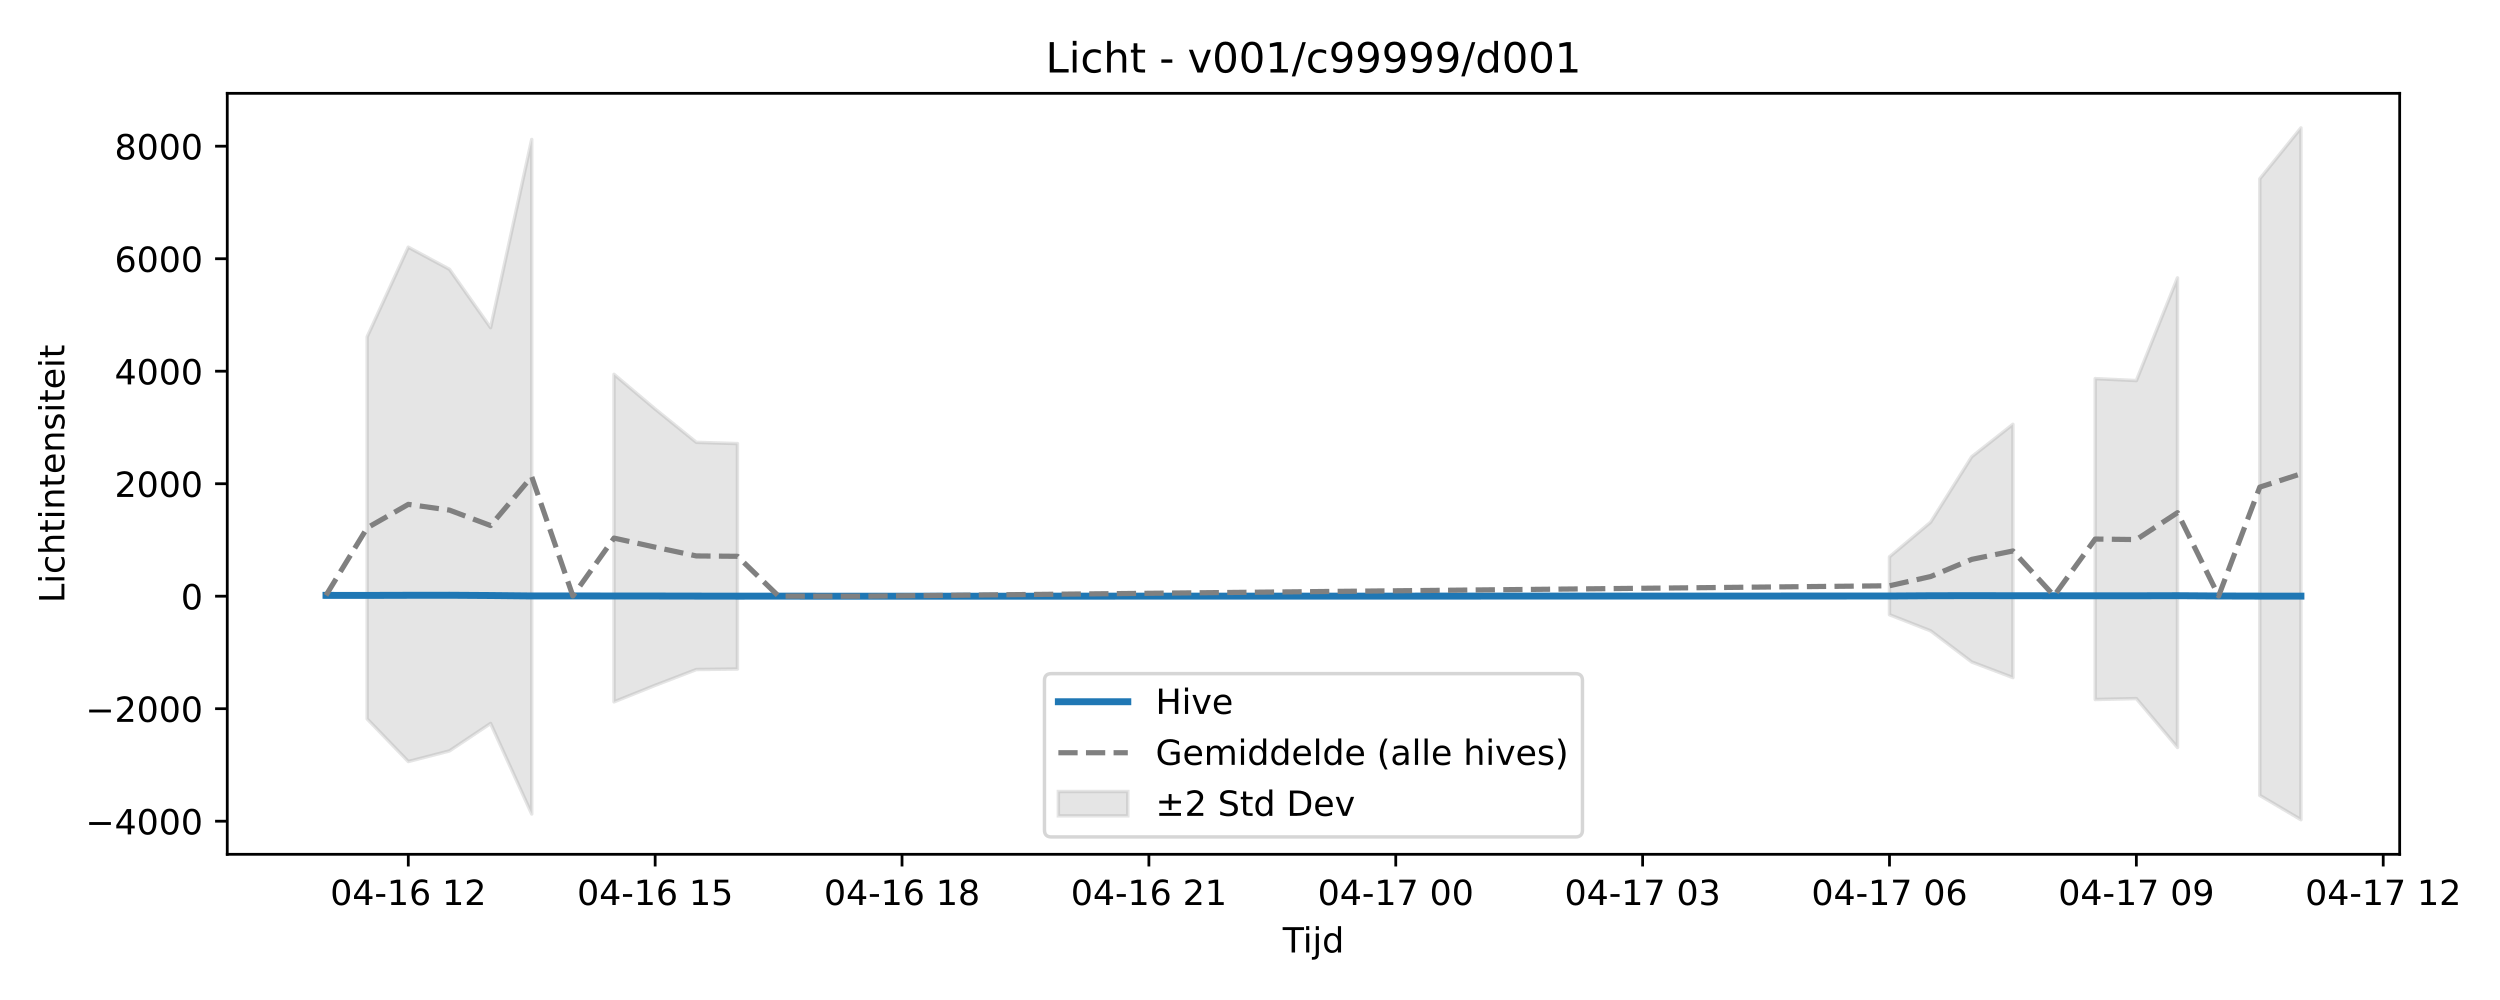
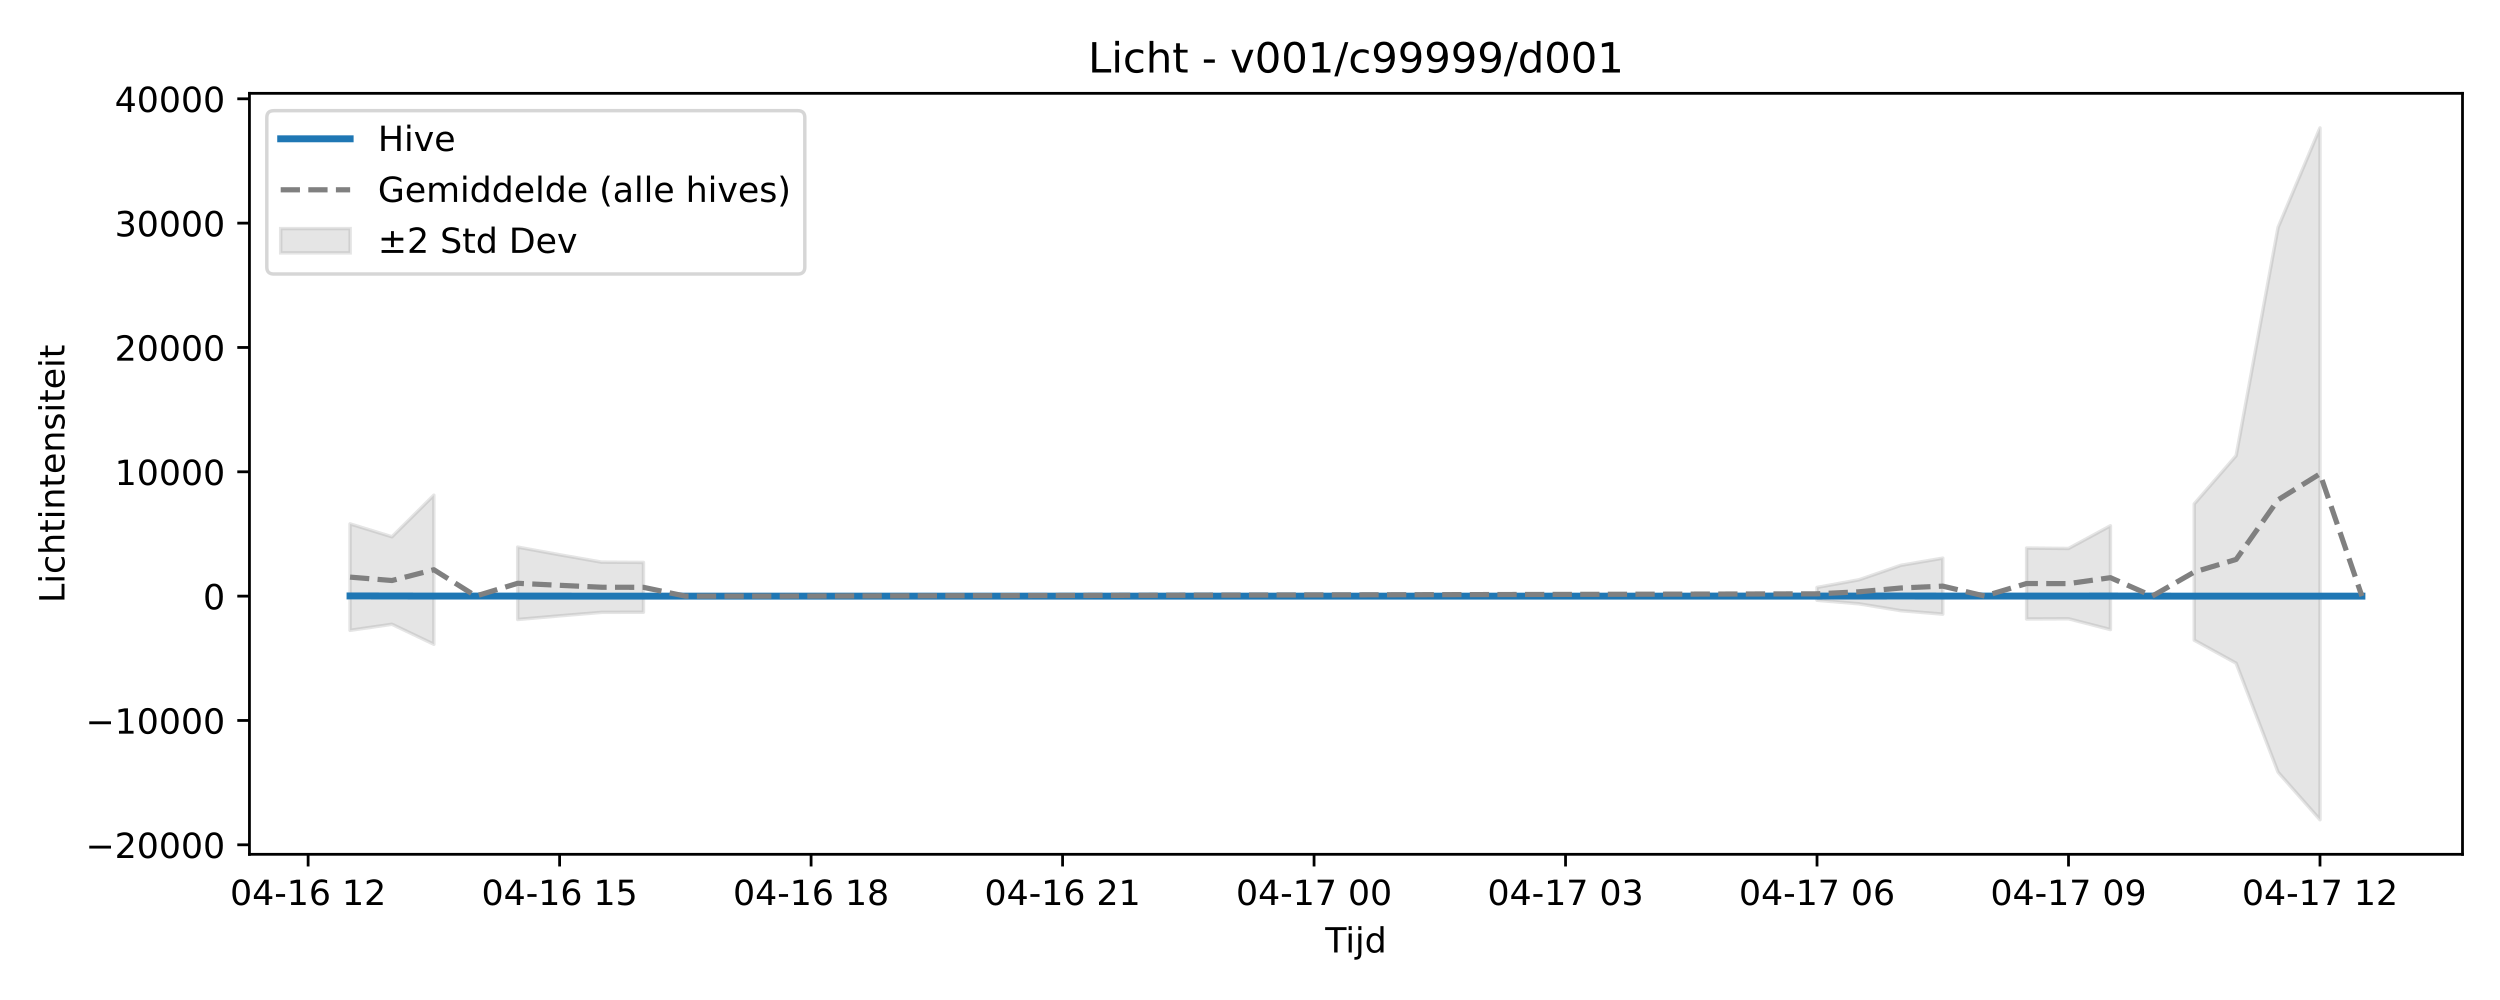
<svg xmlns="http://www.w3.org/2000/svg" xmlns:xlink="http://www.w3.org/1999/xlink" width="720pt" height="288pt" viewBox="0 0 720 288" version="1.1">
  <defs>
    <style type="text/css">*{stroke-linejoin: round; stroke-linecap: butt}</style>
  </defs>
  <g id="figure_1">
    <g id="patch_1">
      <path d="M 0 288  L 720 288  L 720 0  L 0 0  z " style="fill: #ffffff" />
    </g>
    <g id="axes_1">
      <g id="patch_2">
-         <path d="M 65.45 246.04  L 691.107 246.04  L 691.107 26.88  L 65.45 26.88  z " style="fill: #ffffff" />
+         <path d="M 71.84 246.04  L 709.2 246.04  L 709.2 26.88  L 71.84 26.88  z " style="fill: #ffffff" />
      </g>
      <g id="FillBetweenPolyCollection_1">
-         <path d="M 105.739 97.005  L 105.739 207.046  L 117.588 219.324  L 129.438 216.264  L 141.287 208.354  L 153.137 234.425  L 153.137 40.165  L 153.137 40.165  L 141.287 94.365  L 129.438 77.553  L 117.588 71.187  L 105.739 97.005  z " clip-path="url(#pa941bd881b)" style="fill: #808080; fill-opacity: 0.2; stroke: #808080; stroke-opacity: 0.2" />
-         <path d="M 176.836 107.809  L 176.836 202.132  L 188.686 197.374  L 200.535 192.825  L 212.385 192.682  L 212.385 127.751  L 212.385 127.751  L 200.535 127.393  L 188.686 117.801  L 176.836 107.809  z " clip-path="url(#pa941bd881b)" style="fill: #808080; fill-opacity: 0.2; stroke: #808080; stroke-opacity: 0.2" />
-         <path d="M 544.173 160.361  L 544.173 177.047  L 556.022 181.69  L 567.872 190.665  L 579.721 195.152  L 579.721 122.203  L 579.721 122.203  L 567.872 131.527  L 556.022 150.391  L 544.173 160.361  z " clip-path="url(#pa941bd881b)" style="fill: #808080; fill-opacity: 0.2; stroke: #808080; stroke-opacity: 0.2" />
-         <path d="M 603.42 109.037  L 603.42 201.459  L 615.27 201.196  L 627.12 215.273  L 627.12 80.03  L 627.12 80.03  L 615.27 109.602  L 603.42 109.037  z " clip-path="url(#pa941bd881b)" style="fill: #808080; fill-opacity: 0.2; stroke: #808080; stroke-opacity: 0.2" />
-         <path d="M 650.819 51.506  L 650.819 229.075  L 662.668 236.078  L 662.668 36.842  L 662.668 36.842  L 650.819 51.506  z " clip-path="url(#pa941bd881b)" style="fill: #808080; fill-opacity: 0.2; stroke: #808080; stroke-opacity: 0.2" />
+         <path d="M 100.811 150.877  L 100.811 181.538  L 112.882 179.79  L 124.953 185.552  L 124.953 142.613  L 124.953 142.613  L 112.882 154.593  L 100.811 150.877  z " clip-path="url(#p057c78c658)" style="fill: #808080; fill-opacity: 0.2; stroke: #808080; stroke-opacity: 0.2" />
+         <path d="M 149.096 157.565  L 149.096 178.414  L 161.167 177.363  L 173.238 176.357  L 185.309 176.325  L 185.309 161.973  L 185.309 161.973  L 173.238 161.894  L 161.167 159.773  L 149.096 157.565  z " clip-path="url(#p057c78c658)" style="fill: #808080; fill-opacity: 0.2; stroke: #808080; stroke-opacity: 0.2" />
+         <path d="M 523.303 169.181  L 523.303 172.87  L 535.375 173.896  L 547.446 175.88  L 559.517 176.872  L 559.517 160.747  L 559.517 160.747  L 547.446 162.808  L 535.375 166.977  L 523.303 169.181  z " clip-path="url(#p057c78c658)" style="fill: #808080; fill-opacity: 0.2; stroke: #808080; stroke-opacity: 0.2" />
+         <path d="M 583.659 157.836  L 583.659 178.266  L 595.731 178.207  L 607.802 181.319  L 607.802 151.424  L 607.802 151.424  L 595.731 157.961  L 583.659 157.836  z " clip-path="url(#p057c78c658)" style="fill: #808080; fill-opacity: 0.2; stroke: #808080; stroke-opacity: 0.2" />
+         <path d="M 631.944 145.12  L 631.944 184.37  L 644.015 191.009  L 656.087 222.396  L 668.158 236.078  L 668.158 36.842  L 668.158 36.842  L 656.087 65.491  L 644.015 131.214  L 631.944 145.12  z " clip-path="url(#p057c78c658)" style="fill: #808080; fill-opacity: 0.2; stroke: #808080; stroke-opacity: 0.2" />
      </g>
      <g id="matplotlib.axis_1">
        <g id="xtick_1">
          <g id="line2d_1">
            <defs>
-               <path id="me9977e1fd9" d="M 0 0  L 0 3.5  " style="stroke: #000000; stroke-width: 0.8" />
-             </defs>
-             <g>
-               <use xlink:href="#me9977e1fd9" x="117.588" y="246.04" style="stroke: #000000; stroke-width: 0.8" />
+               <path id="mb48d21d0ed" d="M 0 0  L 0 3.5  " style="stroke: #000000; stroke-width: 0.8" />
+             </defs>
+             <g>
+               <use xlink:href="#mb48d21d0ed" x="88.74" y="246.04" style="stroke: #000000; stroke-width: 0.8" />
            </g>
          </g>
          <g id="text_1">
-             <g transform="translate(95.10764 260.6384) scale(0.1 -0.1)">
+             <g transform="translate(66.25923 260.6384) scale(0.1 -0.1)">
              <defs>
                <path id="DejaVuSans-30" d="M 2034 4250  Q 1547 4250 1301 3770  Q 1056 3291 1056 2328  Q 1056 1369 1301 889  Q 1547 409 2034 409  Q 2525 409 2770 889  Q 3016 1369 3016 2328  Q 3016 3291 2770 3770  Q 2525 4250 2034 4250  z M 2034 4750  Q 2819 4750 3233 4129  Q 3647 3509 3647 2328  Q 3647 1150 3233 529  Q 2819 -91 2034 -91  Q 1250 -91 836 529  Q 422 1150 422 2328  Q 422 3509 836 4129  Q 1250 4750 2034 4750  z " transform="scale(0.015625)" />
                <path id="DejaVuSans-34" d="M 2419 4116  L 825 1625  L 2419 1625  L 2419 4116  z M 2253 4666  L 3047 4666  L 3047 1625  L 3713 1625  L 3713 1100  L 3047 1100  L 3047 0  L 2419 0  L 2419 1100  L 313 1100  L 313 1709  L 2253 4666  z " transform="scale(0.015625)" />
                <path id="DejaVuSans-2d" d="M 313 2009  L 1997 2009  L 1997 1497  L 313 1497  L 313 2009  z " transform="scale(0.015625)" />
                <path id="DejaVuSans-31" d="M 794 531  L 1825 531  L 1825 4091  L 703 3866  L 703 4441  L 1819 4666  L 2450 4666  L 2450 531  L 3481 531  L 3481 0  L 794 0  L 794 531  z " transform="scale(0.015625)" />
                <path id="DejaVuSans-36" d="M 2113 2584  Q 1688 2584 1439 2293  Q 1191 2003 1191 1497  Q 1191 994 1439 701  Q 1688 409 2113 409  Q 2538 409 2786 701  Q 3034 994 3034 1497  Q 3034 2003 2786 2293  Q 2538 2584 2113 2584  z M 3366 4563  L 3366 3988  Q 3128 4100 2886 4159  Q 2644 4219 2406 4219  Q 1781 4219 1451 3797  Q 1122 3375 1075 2522  Q 1259 2794 1537 2939  Q 1816 3084 2150 3084  Q 2853 3084 3261 2657  Q 3669 2231 3669 1497  Q 3669 778 3244 343  Q 2819 -91 2113 -91  Q 1303 -91 875 529  Q 447 1150 447 2328  Q 447 3434 972 4092  Q 1497 4750 2381 4750  Q 2619 4750 2861 4703  Q 3103 4656 3366 4563  z " transform="scale(0.015625)" />
                <path id="DejaVuSans-20" transform="scale(0.015625)" />
                <path id="DejaVuSans-32" d="M 1228 531  L 3431 531  L 3431 0  L 469 0  L 469 531  Q 828 903 1448 1529  Q 2069 2156 2228 2338  Q 2531 2678 2651 2914  Q 2772 3150 2772 3378  Q 2772 3750 2511 3984  Q 2250 4219 1831 4219  Q 1534 4219 1204 4116  Q 875 4013 500 3803  L 500 4441  Q 881 4594 1212 4672  Q 1544 4750 1819 4750  Q 2544 4750 2975 4387  Q 3406 4025 3406 3419  Q 3406 3131 3298 2873  Q 3191 2616 2906 2266  Q 2828 2175 2409 1742  Q 1991 1309 1228 531  z " transform="scale(0.015625)" />
              </defs>
              <use xlink:href="#DejaVuSans-30" />
              <use xlink:href="#DejaVuSans-34" transform="translate(63.62305 0)" />
              <use xlink:href="#DejaVuSans-2d" transform="translate(127.2461 0)" />
              <use xlink:href="#DejaVuSans-31" transform="translate(163.3301 0)" />
              <use xlink:href="#DejaVuSans-36" transform="translate(226.9531 0)" />
              <use xlink:href="#DejaVuSans-20" transform="translate(290.5762 0)" />
              <use xlink:href="#DejaVuSans-31" transform="translate(322.3633 0)" />
              <use xlink:href="#DejaVuSans-32" transform="translate(385.9863 0)" />
            </g>
          </g>
        </g>
        <g id="xtick_2">
          <g id="line2d_2">
            <g>
-               <use xlink:href="#me9977e1fd9" x="188.686" y="246.04" style="stroke: #000000; stroke-width: 0.8" />
+               <use xlink:href="#mb48d21d0ed" x="161.167" y="246.04" style="stroke: #000000; stroke-width: 0.8" />
            </g>
          </g>
          <g id="text_2">
-             <g transform="translate(166.2051 260.6384) scale(0.1 -0.1)">
+             <g transform="translate(138.6865 260.6384) scale(0.1 -0.1)">
              <defs>
                <path id="DejaVuSans-35" d="M 691 4666  L 3169 4666  L 3169 4134  L 1269 4134  L 1269 2991  Q 1406 3038 1543 3061  Q 1681 3084 1819 3084  Q 2600 3084 3056 2656  Q 3513 2228 3513 1497  Q 3513 744 3044 326  Q 2575 -91 1722 -91  Q 1428 -91 1123 -41  Q 819 9 494 109  L 494 744  Q 775 591 1075 516  Q 1375 441 1709 441  Q 2250 441 2565 725  Q 2881 1009 2881 1497  Q 2881 1984 2565 2268  Q 2250 2553 1709 2553  Q 1456 2553 1204 2497  Q 953 2441 691 2322  L 691 4666  z " transform="scale(0.015625)" />
              </defs>
              <use xlink:href="#DejaVuSans-30" />
              <use xlink:href="#DejaVuSans-34" transform="translate(63.62305 0)" />
              <use xlink:href="#DejaVuSans-2d" transform="translate(127.2461 0)" />
              <use xlink:href="#DejaVuSans-31" transform="translate(163.3301 0)" />
              <use xlink:href="#DejaVuSans-36" transform="translate(226.9531 0)" />
              <use xlink:href="#DejaVuSans-20" transform="translate(290.5762 0)" />
              <use xlink:href="#DejaVuSans-31" transform="translate(322.3633 0)" />
              <use xlink:href="#DejaVuSans-35" transform="translate(385.9863 0)" />
            </g>
          </g>
        </g>
        <g id="xtick_3">
          <g id="line2d_3">
            <g>
-               <use xlink:href="#me9977e1fd9" x="259.783" y="246.04" style="stroke: #000000; stroke-width: 0.8" />
+               <use xlink:href="#mb48d21d0ed" x="233.594" y="246.04" style="stroke: #000000; stroke-width: 0.8" />
            </g>
          </g>
          <g id="text_3">
-             <g transform="translate(237.3025 260.6384) scale(0.1 -0.1)">
+             <g transform="translate(211.1138 260.6384) scale(0.1 -0.1)">
              <defs>
                <path id="DejaVuSans-38" d="M 2034 2216  Q 1584 2216 1326 1975  Q 1069 1734 1069 1313  Q 1069 891 1326 650  Q 1584 409 2034 409  Q 2484 409 2743 651  Q 3003 894 3003 1313  Q 3003 1734 2745 1975  Q 2488 2216 2034 2216  z M 1403 2484  Q 997 2584 770 2862  Q 544 3141 544 3541  Q 544 4100 942 4425  Q 1341 4750 2034 4750  Q 2731 4750 3128 4425  Q 3525 4100 3525 3541  Q 3525 3141 3298 2862  Q 3072 2584 2669 2484  Q 3125 2378 3379 2068  Q 3634 1759 3634 1313  Q 3634 634 3220 271  Q 2806 -91 2034 -91  Q 1263 -91 848 271  Q 434 634 434 1313  Q 434 1759 690 2068  Q 947 2378 1403 2484  z M 1172 3481  Q 1172 3119 1398 2916  Q 1625 2713 2034 2713  Q 2441 2713 2670 2916  Q 2900 3119 2900 3481  Q 2900 3844 2670 4047  Q 2441 4250 2034 4250  Q 1625 4250 1398 4047  Q 1172 3844 1172 3481  z " transform="scale(0.015625)" />
              </defs>
              <use xlink:href="#DejaVuSans-30" />
              <use xlink:href="#DejaVuSans-34" transform="translate(63.62305 0)" />
              <use xlink:href="#DejaVuSans-2d" transform="translate(127.2461 0)" />
              <use xlink:href="#DejaVuSans-31" transform="translate(163.3301 0)" />
              <use xlink:href="#DejaVuSans-36" transform="translate(226.9531 0)" />
              <use xlink:href="#DejaVuSans-20" transform="translate(290.5762 0)" />
              <use xlink:href="#DejaVuSans-31" transform="translate(322.3633 0)" />
              <use xlink:href="#DejaVuSans-38" transform="translate(385.9863 0)" />
            </g>
          </g>
        </g>
        <g id="xtick_4">
          <g id="line2d_4">
            <g>
-               <use xlink:href="#me9977e1fd9" x="330.88" y="246.04" style="stroke: #000000; stroke-width: 0.8" />
+               <use xlink:href="#mb48d21d0ed" x="306.022" y="246.04" style="stroke: #000000; stroke-width: 0.8" />
            </g>
          </g>
          <g id="text_4">
-             <g transform="translate(308.3999 260.6384) scale(0.1 -0.1)">
+             <g transform="translate(283.541 260.6384) scale(0.1 -0.1)">
              <use xlink:href="#DejaVuSans-30" />
              <use xlink:href="#DejaVuSans-34" transform="translate(63.62305 0)" />
              <use xlink:href="#DejaVuSans-2d" transform="translate(127.2461 0)" />
              <use xlink:href="#DejaVuSans-31" transform="translate(163.3301 0)" />
              <use xlink:href="#DejaVuSans-36" transform="translate(226.9531 0)" />
              <use xlink:href="#DejaVuSans-20" transform="translate(290.5762 0)" />
              <use xlink:href="#DejaVuSans-32" transform="translate(322.3633 0)" />
              <use xlink:href="#DejaVuSans-31" transform="translate(385.9863 0)" />
            </g>
          </g>
        </g>
        <g id="xtick_5">
          <g id="line2d_5">
            <g>
-               <use xlink:href="#me9977e1fd9" x="401.978" y="246.04" style="stroke: #000000; stroke-width: 0.8" />
+               <use xlink:href="#mb48d21d0ed" x="378.449" y="246.04" style="stroke: #000000; stroke-width: 0.8" />
            </g>
          </g>
          <g id="text_5">
-             <g transform="translate(379.4973 260.6384) scale(0.1 -0.1)">
+             <g transform="translate(355.9683 260.6384) scale(0.1 -0.1)">
              <defs>
                <path id="DejaVuSans-37" d="M 525 4666  L 3525 4666  L 3525 4397  L 1831 0  L 1172 0  L 2766 4134  L 525 4134  L 525 4666  z " transform="scale(0.015625)" />
              </defs>
              <use xlink:href="#DejaVuSans-30" />
              <use xlink:href="#DejaVuSans-34" transform="translate(63.62305 0)" />
              <use xlink:href="#DejaVuSans-2d" transform="translate(127.2461 0)" />
              <use xlink:href="#DejaVuSans-31" transform="translate(163.3301 0)" />
              <use xlink:href="#DejaVuSans-37" transform="translate(226.9531 0)" />
              <use xlink:href="#DejaVuSans-20" transform="translate(290.5762 0)" />
              <use xlink:href="#DejaVuSans-30" transform="translate(322.3633 0)" />
              <use xlink:href="#DejaVuSans-30" transform="translate(385.9863 0)" />
            </g>
          </g>
        </g>
        <g id="xtick_6">
          <g id="line2d_6">
            <g>
-               <use xlink:href="#me9977e1fd9" x="473.075" y="246.04" style="stroke: #000000; stroke-width: 0.8" />
+               <use xlink:href="#mb48d21d0ed" x="450.876" y="246.04" style="stroke: #000000; stroke-width: 0.8" />
            </g>
          </g>
          <g id="text_6">
-             <g transform="translate(450.5947 260.6384) scale(0.1 -0.1)">
+             <g transform="translate(428.3956 260.6384) scale(0.1 -0.1)">
              <defs>
                <path id="DejaVuSans-33" d="M 2597 2516  Q 3050 2419 3304 2112  Q 3559 1806 3559 1356  Q 3559 666 3084 287  Q 2609 -91 1734 -91  Q 1441 -91 1130 -33  Q 819 25 488 141  L 488 750  Q 750 597 1062 519  Q 1375 441 1716 441  Q 2309 441 2620 675  Q 2931 909 2931 1356  Q 2931 1769 2642 2001  Q 2353 2234 1838 2234  L 1294 2234  L 1294 2753  L 1863 2753  Q 2328 2753 2575 2939  Q 2822 3125 2822 3475  Q 2822 3834 2567 4026  Q 2313 4219 1838 4219  Q 1578 4219 1281 4162  Q 984 4106 628 3988  L 628 4550  Q 988 4650 1302 4700  Q 1616 4750 1894 4750  Q 2613 4750 3031 4423  Q 3450 4097 3450 3541  Q 3450 3153 3228 2886  Q 3006 2619 2597 2516  z " transform="scale(0.015625)" />
              </defs>
              <use xlink:href="#DejaVuSans-30" />
              <use xlink:href="#DejaVuSans-34" transform="translate(63.62305 0)" />
              <use xlink:href="#DejaVuSans-2d" transform="translate(127.2461 0)" />
              <use xlink:href="#DejaVuSans-31" transform="translate(163.3301 0)" />
              <use xlink:href="#DejaVuSans-37" transform="translate(226.9531 0)" />
              <use xlink:href="#DejaVuSans-20" transform="translate(290.5762 0)" />
              <use xlink:href="#DejaVuSans-30" transform="translate(322.3633 0)" />
              <use xlink:href="#DejaVuSans-33" transform="translate(385.9863 0)" />
            </g>
          </g>
        </g>
        <g id="xtick_7">
          <g id="line2d_7">
            <g>
-               <use xlink:href="#me9977e1fd9" x="544.173" y="246.04" style="stroke: #000000; stroke-width: 0.8" />
+               <use xlink:href="#mb48d21d0ed" x="523.303" y="246.04" style="stroke: #000000; stroke-width: 0.8" />
            </g>
          </g>
          <g id="text_7">
-             <g transform="translate(521.6921 260.6384) scale(0.1 -0.1)">
+             <g transform="translate(500.8229 260.6384) scale(0.1 -0.1)">
              <use xlink:href="#DejaVuSans-30" />
              <use xlink:href="#DejaVuSans-34" transform="translate(63.62305 0)" />
              <use xlink:href="#DejaVuSans-2d" transform="translate(127.2461 0)" />
              <use xlink:href="#DejaVuSans-31" transform="translate(163.3301 0)" />
              <use xlink:href="#DejaVuSans-37" transform="translate(226.9531 0)" />
              <use xlink:href="#DejaVuSans-20" transform="translate(290.5762 0)" />
              <use xlink:href="#DejaVuSans-30" transform="translate(322.3633 0)" />
              <use xlink:href="#DejaVuSans-36" transform="translate(385.9863 0)" />
            </g>
          </g>
        </g>
        <g id="xtick_8">
          <g id="line2d_8">
            <g>
-               <use xlink:href="#me9977e1fd9" x="615.27" y="246.04" style="stroke: #000000; stroke-width: 0.8" />
+               <use xlink:href="#mb48d21d0ed" x="595.731" y="246.04" style="stroke: #000000; stroke-width: 0.8" />
            </g>
          </g>
          <g id="text_8">
-             <g transform="translate(592.7896 260.6384) scale(0.1 -0.1)">
+             <g transform="translate(573.2501 260.6384) scale(0.1 -0.1)">
              <defs>
                <path id="DejaVuSans-39" d="M 703 97  L 703 672  Q 941 559 1184 500  Q 1428 441 1663 441  Q 2288 441 2617 861  Q 2947 1281 2994 2138  Q 2813 1869 2534 1725  Q 2256 1581 1919 1581  Q 1219 1581 811 2004  Q 403 2428 403 3163  Q 403 3881 828 4315  Q 1253 4750 1959 4750  Q 2769 4750 3195 4129  Q 3622 3509 3622 2328  Q 3622 1225 3098 567  Q 2575 -91 1691 -91  Q 1453 -91 1209 -44  Q 966 3 703 97  z M 1959 2075  Q 2384 2075 2632 2365  Q 2881 2656 2881 3163  Q 2881 3666 2632 3958  Q 2384 4250 1959 4250  Q 1534 4250 1286 3958  Q 1038 3666 1038 3163  Q 1038 2656 1286 2365  Q 1534 2075 1959 2075  z " transform="scale(0.015625)" />
              </defs>
              <use xlink:href="#DejaVuSans-30" />
              <use xlink:href="#DejaVuSans-34" transform="translate(63.62305 0)" />
              <use xlink:href="#DejaVuSans-2d" transform="translate(127.2461 0)" />
              <use xlink:href="#DejaVuSans-31" transform="translate(163.3301 0)" />
              <use xlink:href="#DejaVuSans-37" transform="translate(226.9531 0)" />
              <use xlink:href="#DejaVuSans-20" transform="translate(290.5762 0)" />
              <use xlink:href="#DejaVuSans-30" transform="translate(322.3633 0)" />
              <use xlink:href="#DejaVuSans-39" transform="translate(385.9863 0)" />
            </g>
          </g>
        </g>
        <g id="xtick_9">
          <g id="line2d_9">
            <g>
-               <use xlink:href="#me9977e1fd9" x="686.367" y="246.04" style="stroke: #000000; stroke-width: 0.8" />
+               <use xlink:href="#mb48d21d0ed" x="668.158" y="246.04" style="stroke: #000000; stroke-width: 0.8" />
            </g>
          </g>
          <g id="text_9">
-             <g transform="translate(663.887 260.6384) scale(0.1 -0.1)">
+             <g transform="translate(645.6774 260.6384) scale(0.1 -0.1)">
              <use xlink:href="#DejaVuSans-30" />
              <use xlink:href="#DejaVuSans-34" transform="translate(63.62305 0)" />
              <use xlink:href="#DejaVuSans-2d" transform="translate(127.2461 0)" />
              <use xlink:href="#DejaVuSans-31" transform="translate(163.3301 0)" />
              <use xlink:href="#DejaVuSans-37" transform="translate(226.9531 0)" />
              <use xlink:href="#DejaVuSans-20" transform="translate(290.5762 0)" />
              <use xlink:href="#DejaVuSans-31" transform="translate(322.3633 0)" />
              <use xlink:href="#DejaVuSans-32" transform="translate(385.9863 0)" />
            </g>
          </g>
        </g>
        <g id="text_10">
-           <g transform="translate(369.4286 274.3166) scale(0.1 -0.1)">
+           <g transform="translate(381.67 274.3166) scale(0.1 -0.1)">
            <defs>
              <path id="DejaVuSans-54" d="M -19 4666  L 3928 4666  L 3928 4134  L 2272 4134  L 2272 0  L 1638 0  L 1638 4134  L -19 4134  L -19 4666  z " transform="scale(0.015625)" />
              <path id="DejaVuSans-69" d="M 603 3500  L 1178 3500  L 1178 0  L 603 0  L 603 3500  z M 603 4863  L 1178 4863  L 1178 4134  L 603 4134  L 603 4863  z " transform="scale(0.015625)" />
              <path id="DejaVuSans-6a" d="M 603 3500  L 1178 3500  L 1178 -63  Q 1178 -731 923 -1031  Q 669 -1331 103 -1331  L -116 -1331  L -116 -844  L 38 -844  Q 366 -844 484 -692  Q 603 -541 603 -63  L 603 3500  z M 603 4863  L 1178 4863  L 1178 4134  L 603 4134  L 603 4863  z " transform="scale(0.015625)" />
              <path id="DejaVuSans-64" d="M 2906 2969  L 2906 4863  L 3481 4863  L 3481 0  L 2906 0  L 2906 525  Q 2725 213 2448 61  Q 2172 -91 1784 -91  Q 1150 -91 751 415  Q 353 922 353 1747  Q 353 2572 751 3078  Q 1150 3584 1784 3584  Q 2172 3584 2448 3432  Q 2725 3281 2906 2969  z M 947 1747  Q 947 1113 1208 752  Q 1469 391 1925 391  Q 2381 391 2643 752  Q 2906 1113 2906 1747  Q 2906 2381 2643 2742  Q 2381 3103 1925 3103  Q 1469 3103 1208 2742  Q 947 2381 947 1747  z " transform="scale(0.015625)" />
            </defs>
            <use xlink:href="#DejaVuSans-54" />
            <use xlink:href="#DejaVuSans-69" transform="translate(57.95898 0)" />
            <use xlink:href="#DejaVuSans-6a" transform="translate(85.74219 0)" />
            <use xlink:href="#DejaVuSans-64" transform="translate(113.5254 0)" />
          </g>
        </g>
      </g>
      <g id="matplotlib.axis_2">
        <g id="ytick_1">
          <g id="line2d_10">
            <defs>
-               <path id="m501ea9f9c0" d="M 0 0  L -3.5 0  " style="stroke: #000000; stroke-width: 0.8" />
-             </defs>
-             <g>
-               <use xlink:href="#m501ea9f9c0" x="65.45" y="236.506" style="stroke: #000000; stroke-width: 0.8" />
+               <path id="m3502804b06" d="M 0 0  L -3.5 0  " style="stroke: #000000; stroke-width: 0.8" />
+             </defs>
+             <g>
+               <use xlink:href="#m3502804b06" x="71.84" y="243.306" style="stroke: #000000; stroke-width: 0.8" />
            </g>
          </g>
          <g id="text_11">
-             <g transform="translate(24.62031 240.3055) scale(0.1 -0.1)">
+             <g transform="translate(24.64781 247.1048) scale(0.1 -0.1)">
              <defs>
                <path id="DejaVuSans-2212" d="M 678 2272  L 4684 2272  L 4684 1741  L 678 1741  L 678 2272  z " transform="scale(0.015625)" />
              </defs>
-               <use xlink:href="#DejaVuSans-2212" />
-               <use xlink:href="#DejaVuSans-34" transform="translate(83.78906 0)" />
-               <use xlink:href="#DejaVuSans-30" transform="translate(147.4121 0)" />
-               <use xlink:href="#DejaVuSans-30" transform="translate(211.0352 0)" />
-               <use xlink:href="#DejaVuSans-30" transform="translate(274.6582 0)" />
-             </g>
-           </g>
-         </g>
-         <g id="ytick_2">
-           <g id="line2d_11">
-             <g>
-               <use xlink:href="#m501ea9f9c0" x="65.45" y="204.107" style="stroke: #000000; stroke-width: 0.8" />
-             </g>
-           </g>
-           <g id="text_12">
-             <g transform="translate(24.62031 207.9063) scale(0.1 -0.1)">
              <use xlink:href="#DejaVuSans-2212" />
              <use xlink:href="#DejaVuSans-32" transform="translate(83.78906 0)" />
              <use xlink:href="#DejaVuSans-30" transform="translate(147.4121 0)" />
              <use xlink:href="#DejaVuSans-30" transform="translate(211.0352 0)" />
              <use xlink:href="#DejaVuSans-30" transform="translate(274.6582 0)" />
+               <use xlink:href="#DejaVuSans-30" transform="translate(338.2812 0)" />
+             </g>
+           </g>
+         </g>
+         <g id="ytick_2">
+           <g id="line2d_11">
+             <g>
+               <use xlink:href="#m3502804b06" x="71.84" y="207.497" style="stroke: #000000; stroke-width: 0.8" />
+             </g>
+           </g>
+           <g id="text_12">
+             <g transform="translate(24.64781 211.2967) scale(0.1 -0.1)">
+               <use xlink:href="#DejaVuSans-2212" />
+               <use xlink:href="#DejaVuSans-31" transform="translate(83.78906 0)" />
+               <use xlink:href="#DejaVuSans-30" transform="translate(147.4121 0)" />
+               <use xlink:href="#DejaVuSans-30" transform="translate(211.0352 0)" />
+               <use xlink:href="#DejaVuSans-30" transform="translate(274.6582 0)" />
+               <use xlink:href="#DejaVuSans-30" transform="translate(338.2812 0)" />
            </g>
          </g>
        </g>
        <g id="ytick_3">
          <g id="line2d_12">
            <g>
-               <use xlink:href="#m501ea9f9c0" x="65.45" y="171.708" style="stroke: #000000; stroke-width: 0.8" />
+               <use xlink:href="#m3502804b06" x="71.84" y="171.689" style="stroke: #000000; stroke-width: 0.8" />
            </g>
          </g>
          <g id="text_13">
-             <g transform="translate(52.0875 175.5071) scale(0.1 -0.1)">
+             <g transform="translate(58.4775 175.4885) scale(0.1 -0.1)">
              <use xlink:href="#DejaVuSans-30" />
            </g>
          </g>
        </g>
        <g id="ytick_4">
          <g id="line2d_13">
            <g>
-               <use xlink:href="#m501ea9f9c0" x="65.45" y="139.309" style="stroke: #000000; stroke-width: 0.8" />
+               <use xlink:href="#m3502804b06" x="71.84" y="135.881" style="stroke: #000000; stroke-width: 0.8" />
            </g>
          </g>
          <g id="text_14">
-             <g transform="translate(33 143.1079) scale(0.1 -0.1)">
+             <g transform="translate(33.0275 139.6804) scale(0.1 -0.1)">
+               <use xlink:href="#DejaVuSans-31" />
+               <use xlink:href="#DejaVuSans-30" transform="translate(63.62305 0)" />
+               <use xlink:href="#DejaVuSans-30" transform="translate(127.2461 0)" />
+               <use xlink:href="#DejaVuSans-30" transform="translate(190.8691 0)" />
+               <use xlink:href="#DejaVuSans-30" transform="translate(254.4922 0)" />
+             </g>
+           </g>
+         </g>
+         <g id="ytick_5">
+           <g id="line2d_14">
+             <g>
+               <use xlink:href="#m3502804b06" x="71.84" y="100.073" style="stroke: #000000; stroke-width: 0.8" />
+             </g>
+           </g>
+           <g id="text_15">
+             <g transform="translate(33.0275 103.8722) scale(0.1 -0.1)">
              <use xlink:href="#DejaVuSans-32" />
              <use xlink:href="#DejaVuSans-30" transform="translate(63.62305 0)" />
              <use xlink:href="#DejaVuSans-30" transform="translate(127.2461 0)" />
              <use xlink:href="#DejaVuSans-30" transform="translate(190.8691 0)" />
-             </g>
-           </g>
-         </g>
-         <g id="ytick_5">
-           <g id="line2d_14">
-             <g>
-               <use xlink:href="#m501ea9f9c0" x="65.45" y="106.91" style="stroke: #000000; stroke-width: 0.8" />
-             </g>
-           </g>
-           <g id="text_15">
-             <g transform="translate(33 110.7087) scale(0.1 -0.1)">
+               <use xlink:href="#DejaVuSans-30" transform="translate(254.4922 0)" />
+             </g>
+           </g>
+         </g>
+         <g id="ytick_6">
+           <g id="line2d_15">
+             <g>
+               <use xlink:href="#m3502804b06" x="71.84" y="64.265" style="stroke: #000000; stroke-width: 0.8" />
+             </g>
+           </g>
+           <g id="text_16">
+             <g transform="translate(33.0275 68.06411) scale(0.1 -0.1)">
+               <use xlink:href="#DejaVuSans-33" />
+               <use xlink:href="#DejaVuSans-30" transform="translate(63.62305 0)" />
+               <use xlink:href="#DejaVuSans-30" transform="translate(127.2461 0)" />
+               <use xlink:href="#DejaVuSans-30" transform="translate(190.8691 0)" />
+               <use xlink:href="#DejaVuSans-30" transform="translate(254.4922 0)" />
+             </g>
+           </g>
+         </g>
+         <g id="ytick_7">
+           <g id="line2d_16">
+             <g>
+               <use xlink:href="#m3502804b06" x="71.84" y="28.457" style="stroke: #000000; stroke-width: 0.8" />
+             </g>
+           </g>
+           <g id="text_17">
+             <g transform="translate(33.0275 32.25597) scale(0.1 -0.1)">
              <use xlink:href="#DejaVuSans-34" />
              <use xlink:href="#DejaVuSans-30" transform="translate(63.62305 0)" />
              <use xlink:href="#DejaVuSans-30" transform="translate(127.2461 0)" />
              <use xlink:href="#DejaVuSans-30" transform="translate(190.8691 0)" />
-             </g>
-           </g>
-         </g>
-         <g id="ytick_6">
-           <g id="line2d_15">
-             <g>
-               <use xlink:href="#m501ea9f9c0" x="65.45" y="74.51" style="stroke: #000000; stroke-width: 0.8" />
-             </g>
-           </g>
-           <g id="text_16">
-             <g transform="translate(33 78.30954) scale(0.1 -0.1)">
-               <use xlink:href="#DejaVuSans-36" />
-               <use xlink:href="#DejaVuSans-30" transform="translate(63.62305 0)" />
-               <use xlink:href="#DejaVuSans-30" transform="translate(127.2461 0)" />
-               <use xlink:href="#DejaVuSans-30" transform="translate(190.8691 0)" />
-             </g>
-           </g>
-         </g>
-         <g id="ytick_7">
-           <g id="line2d_16">
-             <g>
-               <use xlink:href="#m501ea9f9c0" x="65.45" y="42.111" style="stroke: #000000; stroke-width: 0.8" />
-             </g>
-           </g>
-           <g id="text_17">
-             <g transform="translate(33 45.91036) scale(0.1 -0.1)">
-               <use xlink:href="#DejaVuSans-38" />
-               <use xlink:href="#DejaVuSans-30" transform="translate(63.62305 0)" />
-               <use xlink:href="#DejaVuSans-30" transform="translate(127.2461 0)" />
-               <use xlink:href="#DejaVuSans-30" transform="translate(190.8691 0)" />
+               <use xlink:href="#DejaVuSans-30" transform="translate(254.4922 0)" />
            </g>
          </g>
        </g>
        <g id="text_18">
-           <g transform="translate(18.54062 173.6561) rotate(-90) scale(0.1 -0.1)">
+           <g transform="translate(18.56812 173.6561) rotate(-90) scale(0.1 -0.1)">
            <defs>
              <path id="DejaVuSans-4c" d="M 628 4666  L 1259 4666  L 1259 531  L 3531 531  L 3531 0  L 628 0  L 628 4666  z " transform="scale(0.015625)" />
              <path id="DejaVuSans-63" d="M 3122 3366  L 3122 2828  Q 2878 2963 2633 3030  Q 2388 3097 2138 3097  Q 1578 3097 1268 2742  Q 959 2388 959 1747  Q 959 1106 1268 751  Q 1578 397 2138 397  Q 2388 397 2633 464  Q 2878 531 3122 666  L 3122 134  Q 2881 22 2623 -34  Q 2366 -91 2075 -91  Q 1284 -91 818 406  Q 353 903 353 1747  Q 353 2603 823 3093  Q 1294 3584 2113 3584  Q 2378 3584 2631 3529  Q 2884 3475 3122 3366  z " transform="scale(0.015625)" />
              <path id="DejaVuSans-68" d="M 3513 2113  L 3513 0  L 2938 0  L 2938 2094  Q 2938 2591 2744 2837  Q 2550 3084 2163 3084  Q 1697 3084 1428 2787  Q 1159 2491 1159 1978  L 1159 0  L 581 0  L 581 4863  L 1159 4863  L 1159 2956  Q 1366 3272 1645 3428  Q 1925 3584 2291 3584  Q 2894 3584 3203 3211  Q 3513 2838 3513 2113  z " transform="scale(0.015625)" />
              <path id="DejaVuSans-74" d="M 1172 4494  L 1172 3500  L 2356 3500  L 2356 3053  L 1172 3053  L 1172 1153  Q 1172 725 1289 603  Q 1406 481 1766 481  L 2356 481  L 2356 0  L 1766 0  Q 1100 0 847 248  Q 594 497 594 1153  L 594 3053  L 172 3053  L 172 3500  L 594 3500  L 594 4494  L 1172 4494  z " transform="scale(0.015625)" />
              <path id="DejaVuSans-6e" d="M 3513 2113  L 3513 0  L 2938 0  L 2938 2094  Q 2938 2591 2744 2837  Q 2550 3084 2163 3084  Q 1697 3084 1428 2787  Q 1159 2491 1159 1978  L 1159 0  L 581 0  L 581 3500  L 1159 3500  L 1159 2956  Q 1366 3272 1645 3428  Q 1925 3584 2291 3584  Q 2894 3584 3203 3211  Q 3513 2838 3513 2113  z " transform="scale(0.015625)" />
              <path id="DejaVuSans-65" d="M 3597 1894  L 3597 1613  L 953 1613  Q 991 1019 1311 708  Q 1631 397 2203 397  Q 2534 397 2845 478  Q 3156 559 3463 722  L 3463 178  Q 3153 47 2828 -22  Q 2503 -91 2169 -91  Q 1331 -91 842 396  Q 353 884 353 1716  Q 353 2575 817 3079  Q 1281 3584 2069 3584  Q 2775 3584 3186 3129  Q 3597 2675 3597 1894  z M 3022 2063  Q 3016 2534 2758 2815  Q 2500 3097 2075 3097  Q 1594 3097 1305 2825  Q 1016 2553 972 2059  L 3022 2063  z " transform="scale(0.015625)" />
              <path id="DejaVuSans-73" d="M 2834 3397  L 2834 2853  Q 2591 2978 2328 3040  Q 2066 3103 1784 3103  Q 1356 3103 1142 2972  Q 928 2841 928 2578  Q 928 2378 1081 2264  Q 1234 2150 1697 2047  L 1894 2003  Q 2506 1872 2764 1633  Q 3022 1394 3022 966  Q 3022 478 2636 193  Q 2250 -91 1575 -91  Q 1294 -91 989 -36  Q 684 19 347 128  L 347 722  Q 666 556 975 473  Q 1284 391 1588 391  Q 1994 391 2212 530  Q 2431 669 2431 922  Q 2431 1156 2273 1281  Q 2116 1406 1581 1522  L 1381 1569  Q 847 1681 609 1914  Q 372 2147 372 2553  Q 372 3047 722 3315  Q 1072 3584 1716 3584  Q 2034 3584 2315 3537  Q 2597 3491 2834 3397  z " transform="scale(0.015625)" />
            </defs>
            <use xlink:href="#DejaVuSans-4c" />
            <use xlink:href="#DejaVuSans-69" transform="translate(55.71289 0)" />
            <use xlink:href="#DejaVuSans-63" transform="translate(83.49609 0)" />
            <use xlink:href="#DejaVuSans-68" transform="translate(138.4766 0)" />
            <use xlink:href="#DejaVuSans-74" transform="translate(201.8555 0)" />
            <use xlink:href="#DejaVuSans-69" transform="translate(241.0645 0)" />
            <use xlink:href="#DejaVuSans-6e" transform="translate(268.8477 0)" />
            <use xlink:href="#DejaVuSans-74" transform="translate(332.2266 0)" />
            <use xlink:href="#DejaVuSans-65" transform="translate(371.4355 0)" />
            <use xlink:href="#DejaVuSans-6e" transform="translate(432.959 0)" />
            <use xlink:href="#DejaVuSans-73" transform="translate(496.3379 0)" />
            <use xlink:href="#DejaVuSans-69" transform="translate(548.4375 0)" />
            <use xlink:href="#DejaVuSans-74" transform="translate(576.2207 0)" />
            <use xlink:href="#DejaVuSans-65" transform="translate(615.4297 0)" />
            <use xlink:href="#DejaVuSans-69" transform="translate(676.9531 0)" />
            <use xlink:href="#DejaVuSans-74" transform="translate(704.7363 0)" />
          </g>
        </g>
      </g>
      <g id="line2d_17">
-         <path d="M 93.889 171.465  L 105.739 171.478  L 117.588 171.443  L 129.438 171.429  L 141.287 171.51  L 153.137 171.636  L 164.986 171.631  L 176.836 171.645  L 188.686 171.654  L 200.535 171.676  L 212.385 171.695  L 224.234 171.69  L 247.933 171.708  L 544.173 171.654  L 556.022 171.573  L 567.872 171.55  L 579.721 171.573  L 591.571 171.582  L 603.42 171.586  L 615.27 171.591  L 627.12 171.559  L 638.969 171.645  L 650.819 171.68  L 662.668 171.68  " clip-path="url(#pa941bd881b)" style="fill: none; stroke: #1f77b4; stroke-width: 2; stroke-linecap: square" />
+         <path d="M 100.811 171.628  L 112.882 171.646  L 124.953 171.673  L 137.025 171.672  L 149.096 171.675  L 161.167 171.677  L 173.238 171.682  L 185.309 171.686  L 197.381 171.685  L 221.523 171.689  L 523.303 171.677  L 535.375 171.66  L 547.446 171.654  L 559.517 171.66  L 571.588 171.661  L 583.659 171.662  L 595.731 171.663  L 607.802 171.656  L 619.873 171.675  L 631.944 171.683  L 644.015 171.682  L 656.087 171.68  L 668.158 171.68  L 680.229 171.68  " clip-path="url(#p057c78c658)" style="fill: none; stroke: #1f77b4; stroke-width: 2; stroke-linecap: square" />
      </g>
      <g id="line2d_18">
-         <path d="M 93.889 171.465  L 105.739 152.026  L 117.588 145.256  L 129.438 146.908  L 141.287 151.36  L 153.137 137.295  L 164.986 171.631  L 176.836 154.97  L 188.686 157.587  L 200.535 160.109  L 212.385 160.217  L 224.234 171.69  L 247.933 171.708  L 544.173 168.704  L 556.022 166.04  L 567.872 161.096  L 579.721 158.678  L 591.571 171.582  L 603.42 155.248  L 615.27 155.399  L 627.12 147.651  L 638.969 171.645  L 650.819 140.29  L 662.668 136.46  " clip-path="url(#pa941bd881b)" style="fill: none; stroke-dasharray: 5.55,2.4; stroke-dashoffset: 0; stroke: #808080; stroke-width: 1.5" />
+         <path d="M 100.811 166.208  L 112.882 167.191  L 124.953 164.083  L 137.025 171.672  L 149.096 167.99  L 161.167 168.568  L 173.238 169.125  L 185.309 169.149  L 197.381 171.685  L 221.523 171.689  L 523.303 171.025  L 535.375 170.437  L 547.446 169.344  L 559.517 168.809  L 571.588 171.661  L 583.659 168.051  L 595.731 168.084  L 607.802 166.372  L 619.873 171.675  L 631.944 164.745  L 644.015 161.112  L 656.087 143.943  L 668.158 136.46  L 680.229 171.68  " clip-path="url(#p057c78c658)" style="fill: none; stroke-dasharray: 5.55,2.4; stroke-dashoffset: 0; stroke: #808080; stroke-width: 1.5" />
      </g>
      <g id="patch_3">
-         <path d="M 65.45 246.04  L 65.45 26.88  " style="fill: none; stroke: #000000; stroke-width: 0.8; stroke-linejoin: miter; stroke-linecap: square" />
+         <path d="M 71.84 246.04  L 71.84 26.88  " style="fill: none; stroke: #000000; stroke-width: 0.8; stroke-linejoin: miter; stroke-linecap: square" />
      </g>
      <g id="patch_4">
-         <path d="M 691.107 246.04  L 691.107 26.88  " style="fill: none; stroke: #000000; stroke-width: 0.8; stroke-linejoin: miter; stroke-linecap: square" />
+         <path d="M 709.2 246.04  L 709.2 26.88  " style="fill: none; stroke: #000000; stroke-width: 0.8; stroke-linejoin: miter; stroke-linecap: square" />
      </g>
      <g id="patch_5">
-         <path d="M 65.45 246.04  L 691.107 246.04  " style="fill: none; stroke: #000000; stroke-width: 0.8; stroke-linejoin: miter; stroke-linecap: square" />
+         <path d="M 71.84 246.04  L 709.2 246.04  " style="fill: none; stroke: #000000; stroke-width: 0.8; stroke-linejoin: miter; stroke-linecap: square" />
      </g>
      <g id="patch_6">
-         <path d="M 65.45 26.88  L 691.107 26.88  " style="fill: none; stroke: #000000; stroke-width: 0.8; stroke-linejoin: miter; stroke-linecap: square" />
+         <path d="M 71.84 26.88  L 709.2 26.88  " style="fill: none; stroke: #000000; stroke-width: 0.8; stroke-linejoin: miter; stroke-linecap: square" />
      </g>
      <g id="text_19">
-         <g transform="translate(301.1421 20.88) scale(0.12 -0.12)">
+         <g transform="translate(313.3834 20.88) scale(0.12 -0.12)">
          <defs>
            <path id="DejaVuSans-76" d="M 191 3500  L 800 3500  L 1894 563  L 2988 3500  L 3597 3500  L 2284 0  L 1503 0  L 191 3500  z " transform="scale(0.015625)" />
            <path id="DejaVuSans-2f" d="M 1625 4666  L 2156 4666  L 531 -594  L 0 -594  L 1625 4666  z " transform="scale(0.015625)" />
          </defs>
          <use xlink:href="#DejaVuSans-4c" />
          <use xlink:href="#DejaVuSans-69" transform="translate(55.71289 0)" />
          <use xlink:href="#DejaVuSans-63" transform="translate(83.49609 0)" />
          <use xlink:href="#DejaVuSans-68" transform="translate(138.4766 0)" />
          <use xlink:href="#DejaVuSans-74" transform="translate(201.8555 0)" />
          <use xlink:href="#DejaVuSans-20" transform="translate(241.0645 0)" />
          <use xlink:href="#DejaVuSans-2d" transform="translate(272.8516 0)" />
          <use xlink:href="#DejaVuSans-20" transform="translate(308.9355 0)" />
          <use xlink:href="#DejaVuSans-76" transform="translate(340.7227 0)" />
          <use xlink:href="#DejaVuSans-30" transform="translate(399.9023 0)" />
          <use xlink:href="#DejaVuSans-30" transform="translate(463.5254 0)" />
          <use xlink:href="#DejaVuSans-31" transform="translate(527.1484 0)" />
          <use xlink:href="#DejaVuSans-2f" transform="translate(590.7715 0)" />
          <use xlink:href="#DejaVuSans-63" transform="translate(624.4629 0)" />
          <use xlink:href="#DejaVuSans-39" transform="translate(679.4434 0)" />
          <use xlink:href="#DejaVuSans-39" transform="translate(743.0664 0)" />
          <use xlink:href="#DejaVuSans-39" transform="translate(806.6895 0)" />
          <use xlink:href="#DejaVuSans-39" transform="translate(870.3125 0)" />
          <use xlink:href="#DejaVuSans-39" transform="translate(933.9355 0)" />
          <use xlink:href="#DejaVuSans-2f" transform="translate(997.5586 0)" />
          <use xlink:href="#DejaVuSans-64" transform="translate(1031.25 0)" />
          <use xlink:href="#DejaVuSans-30" transform="translate(1094.727 0)" />
          <use xlink:href="#DejaVuSans-30" transform="translate(1158.35 0)" />
          <use xlink:href="#DejaVuSans-31" transform="translate(1221.973 0)" />
        </g>
      </g>
      <g id="legend_1">
        <g id="patch_7">
-           <path d="M 302.807 241.04  L 453.751 241.04  Q 455.751 241.04 455.751 239.04  L 455.751 196.006  Q 455.751 194.006 453.751 194.006  L 302.807 194.006  Q 300.807 194.006 300.807 196.006  L 300.807 239.04  Q 300.807 241.04 302.807 241.04  z " style="fill: #ffffff; opacity: 0.8; stroke: #cccccc; stroke-linejoin: miter" />
+           <path d="M 78.84 78.914  L 229.784 78.914  Q 231.784 78.914 231.784 76.914  L 231.784 33.88  Q 231.784 31.88 229.784 31.88  L 78.84 31.88  Q 76.84 31.88 76.84 33.88  L 76.84 76.914  Q 76.84 78.914 78.84 78.914  z " style="fill: #ffffff; opacity: 0.8; stroke: #cccccc; stroke-linejoin: miter" />
        </g>
        <g id="line2d_19">
-           <path d="M 304.807 202.104  L 314.807 202.104  L 324.807 202.104  " style="fill: none; stroke: #1f77b4; stroke-width: 2; stroke-linecap: square" />
+           <path d="M 80.84 39.978  L 90.84 39.978  L 100.84 39.978  " style="fill: none; stroke: #1f77b4; stroke-width: 2; stroke-linecap: square" />
        </g>
        <g id="text_20">
-           <g transform="translate(332.8068 205.6041) scale(0.1 -0.1)">
+           <g transform="translate(108.84 43.47844) scale(0.1 -0.1)">
            <defs>
              <path id="DejaVuSans-48" d="M 628 4666  L 1259 4666  L 1259 2753  L 3553 2753  L 3553 4666  L 4184 4666  L 4184 0  L 3553 0  L 3553 2222  L 1259 2222  L 1259 0  L 628 0  L 628 4666  z " transform="scale(0.015625)" />
            </defs>
            <use xlink:href="#DejaVuSans-48" />
            <use xlink:href="#DejaVuSans-69" transform="translate(75.19531 0)" />
            <use xlink:href="#DejaVuSans-76" transform="translate(102.9785 0)" />
            <use xlink:href="#DejaVuSans-65" transform="translate(162.1582 0)" />
          </g>
        </g>
        <g id="line2d_20">
-           <path d="M 304.807 216.782  L 314.807 216.782  L 324.807 216.782  " style="fill: none; stroke-dasharray: 5.55,2.4; stroke-dashoffset: 0; stroke: #808080; stroke-width: 1.5" />
+           <path d="M 80.84 54.657  L 90.84 54.657  L 100.84 54.657  " style="fill: none; stroke-dasharray: 5.55,2.4; stroke-dashoffset: 0; stroke: #808080; stroke-width: 1.5" />
        </g>
        <g id="text_21">
-           <g transform="translate(332.8068 220.2822) scale(0.1 -0.1)">
+           <g transform="translate(108.84 58.15656) scale(0.1 -0.1)">
            <defs>
              <path id="DejaVuSans-47" d="M 3809 666  L 3809 1919  L 2778 1919  L 2778 2438  L 4434 2438  L 4434 434  Q 4069 175 3628 42  Q 3188 -91 2688 -91  Q 1594 -91 976 548  Q 359 1188 359 2328  Q 359 3472 976 4111  Q 1594 4750 2688 4750  Q 3144 4750 3555 4637  Q 3966 4525 4313 4306  L 4313 3634  Q 3963 3931 3569 4081  Q 3175 4231 2741 4231  Q 1884 4231 1454 3753  Q 1025 3275 1025 2328  Q 1025 1384 1454 906  Q 1884 428 2741 428  Q 3075 428 3337 486  Q 3600 544 3809 666  z " transform="scale(0.015625)" />
              <path id="DejaVuSans-6d" d="M 3328 2828  Q 3544 3216 3844 3400  Q 4144 3584 4550 3584  Q 5097 3584 5394 3201  Q 5691 2819 5691 2113  L 5691 0  L 5113 0  L 5113 2094  Q 5113 2597 4934 2840  Q 4756 3084 4391 3084  Q 3944 3084 3684 2787  Q 3425 2491 3425 1978  L 3425 0  L 2847 0  L 2847 2094  Q 2847 2600 2669 2842  Q 2491 3084 2119 3084  Q 1678 3084 1418 2786  Q 1159 2488 1159 1978  L 1159 0  L 581 0  L 581 3500  L 1159 3500  L 1159 2956  Q 1356 3278 1631 3431  Q 1906 3584 2284 3584  Q 2666 3584 2933 3390  Q 3200 3197 3328 2828  z " transform="scale(0.015625)" />
              <path id="DejaVuSans-6c" d="M 603 4863  L 1178 4863  L 1178 0  L 603 0  L 603 4863  z " transform="scale(0.015625)" />
              <path id="DejaVuSans-28" d="M 1984 4856  Q 1566 4138 1362 3434  Q 1159 2731 1159 2009  Q 1159 1288 1364 580  Q 1569 -128 1984 -844  L 1484 -844  Q 1016 -109 783 600  Q 550 1309 550 2009  Q 550 2706 781 3412  Q 1013 4119 1484 4856  L 1984 4856  z " transform="scale(0.015625)" />
              <path id="DejaVuSans-61" d="M 2194 1759  Q 1497 1759 1228 1600  Q 959 1441 959 1056  Q 959 750 1161 570  Q 1363 391 1709 391  Q 2188 391 2477 730  Q 2766 1069 2766 1631  L 2766 1759  L 2194 1759  z M 3341 1997  L 3341 0  L 2766 0  L 2766 531  Q 2569 213 2275 61  Q 1981 -91 1556 -91  Q 1019 -91 701 211  Q 384 513 384 1019  Q 384 1609 779 1909  Q 1175 2209 1959 2209  L 2766 2209  L 2766 2266  Q 2766 2663 2505 2880  Q 2244 3097 1772 3097  Q 1472 3097 1187 3025  Q 903 2953 641 2809  L 641 3341  Q 956 3463 1253 3523  Q 1550 3584 1831 3584  Q 2591 3584 2966 3190  Q 3341 2797 3341 1997  z " transform="scale(0.015625)" />
              <path id="DejaVuSans-29" d="M 513 4856  L 1013 4856  Q 1481 4119 1714 3412  Q 1947 2706 1947 2009  Q 1947 1309 1714 600  Q 1481 -109 1013 -844  L 513 -844  Q 928 -128 1133 580  Q 1338 1288 1338 2009  Q 1338 2731 1133 3434  Q 928 4138 513 4856  z " transform="scale(0.015625)" />
            </defs>
            <use xlink:href="#DejaVuSans-47" />
            <use xlink:href="#DejaVuSans-65" transform="translate(77.49023 0)" />
            <use xlink:href="#DejaVuSans-6d" transform="translate(139.0137 0)" />
            <use xlink:href="#DejaVuSans-69" transform="translate(236.4258 0)" />
            <use xlink:href="#DejaVuSans-64" transform="translate(264.209 0)" />
            <use xlink:href="#DejaVuSans-64" transform="translate(327.6855 0)" />
            <use xlink:href="#DejaVuSans-65" transform="translate(391.1621 0)" />
            <use xlink:href="#DejaVuSans-6c" transform="translate(452.6855 0)" />
            <use xlink:href="#DejaVuSans-64" transform="translate(480.4688 0)" />
            <use xlink:href="#DejaVuSans-65" transform="translate(543.9453 0)" />
            <use xlink:href="#DejaVuSans-20" transform="translate(605.4688 0)" />
            <use xlink:href="#DejaVuSans-28" transform="translate(637.2559 0)" />
            <use xlink:href="#DejaVuSans-61" transform="translate(676.2695 0)" />
            <use xlink:href="#DejaVuSans-6c" transform="translate(737.5488 0)" />
            <use xlink:href="#DejaVuSans-6c" transform="translate(765.332 0)" />
            <use xlink:href="#DejaVuSans-65" transform="translate(793.1152 0)" />
            <use xlink:href="#DejaVuSans-20" transform="translate(854.6387 0)" />
            <use xlink:href="#DejaVuSans-68" transform="translate(886.4258 0)" />
            <use xlink:href="#DejaVuSans-69" transform="translate(949.8047 0)" />
            <use xlink:href="#DejaVuSans-76" transform="translate(977.5879 0)" />
            <use xlink:href="#DejaVuSans-65" transform="translate(1036.768 0)" />
            <use xlink:href="#DejaVuSans-73" transform="translate(1098.291 0)" />
            <use xlink:href="#DejaVuSans-29" transform="translate(1150.391 0)" />
          </g>
        </g>
        <g id="patch_8">
-           <path d="M 304.807 234.96  L 324.807 234.96  L 324.807 227.96  L 304.807 227.96  z " style="fill: #808080; fill-opacity: 0.2; stroke: #808080; stroke-opacity: 0.2; stroke-linejoin: miter" />
+           <path d="M 80.84 72.835  L 100.84 72.835  L 100.84 65.835  L 80.84 65.835  z " style="fill: #808080; fill-opacity: 0.2; stroke: #808080; stroke-opacity: 0.2; stroke-linejoin: miter" />
        </g>
        <g id="text_22">
-           <g transform="translate(332.8068 234.9603) scale(0.1 -0.1)">
+           <g transform="translate(108.84 72.83469) scale(0.1 -0.1)">
            <defs>
              <path id="DejaVuSans-b1" d="M 2944 4013  L 2944 2803  L 4684 2803  L 4684 2272  L 2944 2272  L 2944 1063  L 2419 1063  L 2419 2272  L 678 2272  L 678 2803  L 2419 2803  L 2419 4013  L 2944 4013  z M 678 531  L 4684 531  L 4684 0  L 678 0  L 678 531  z " transform="scale(0.015625)" />
              <path id="DejaVuSans-53" d="M 3425 4513  L 3425 3897  Q 3066 4069 2747 4153  Q 2428 4238 2131 4238  Q 1616 4238 1336 4038  Q 1056 3838 1056 3469  Q 1056 3159 1242 3001  Q 1428 2844 1947 2747  L 2328 2669  Q 3034 2534 3370 2195  Q 3706 1856 3706 1288  Q 3706 609 3251 259  Q 2797 -91 1919 -91  Q 1588 -91 1214 -16  Q 841 59 441 206  L 441 856  Q 825 641 1194 531  Q 1563 422 1919 422  Q 2459 422 2753 634  Q 3047 847 3047 1241  Q 3047 1584 2836 1778  Q 2625 1972 2144 2069  L 1759 2144  Q 1053 2284 737 2584  Q 422 2884 422 3419  Q 422 4038 858 4394  Q 1294 4750 2059 4750  Q 2388 4750 2728 4690  Q 3069 4631 3425 4513  z " transform="scale(0.015625)" />
              <path id="DejaVuSans-44" d="M 1259 4147  L 1259 519  L 2022 519  Q 2988 519 3436 956  Q 3884 1394 3884 2338  Q 3884 3275 3436 3711  Q 2988 4147 2022 4147  L 1259 4147  z M 628 4666  L 1925 4666  Q 3281 4666 3915 4102  Q 4550 3538 4550 2338  Q 4550 1131 3912 565  Q 3275 0 1925 0  L 628 0  L 628 4666  z " transform="scale(0.015625)" />
            </defs>
            <use xlink:href="#DejaVuSans-b1" />
            <use xlink:href="#DejaVuSans-32" transform="translate(83.78906 0)" />
            <use xlink:href="#DejaVuSans-20" transform="translate(147.4121 0)" />
            <use xlink:href="#DejaVuSans-53" transform="translate(179.1992 0)" />
            <use xlink:href="#DejaVuSans-74" transform="translate(242.6758 0)" />
            <use xlink:href="#DejaVuSans-64" transform="translate(281.8848 0)" />
            <use xlink:href="#DejaVuSans-20" transform="translate(345.3613 0)" />
            <use xlink:href="#DejaVuSans-44" transform="translate(377.1484 0)" />
            <use xlink:href="#DejaVuSans-65" transform="translate(454.1504 0)" />
            <use xlink:href="#DejaVuSans-76" transform="translate(515.6738 0)" />
          </g>
        </g>
      </g>
    </g>
  </g>
  <defs>
-     <clipPath id="pa941bd881b">
-       <rect x="65.45" y="26.88" width="625.657" height="219.16" />
+     <clipPath id="p057c78c658">
+       <rect x="71.84" y="26.88" width="637.36" height="219.16" />
    </clipPath>
  </defs>
</svg>
